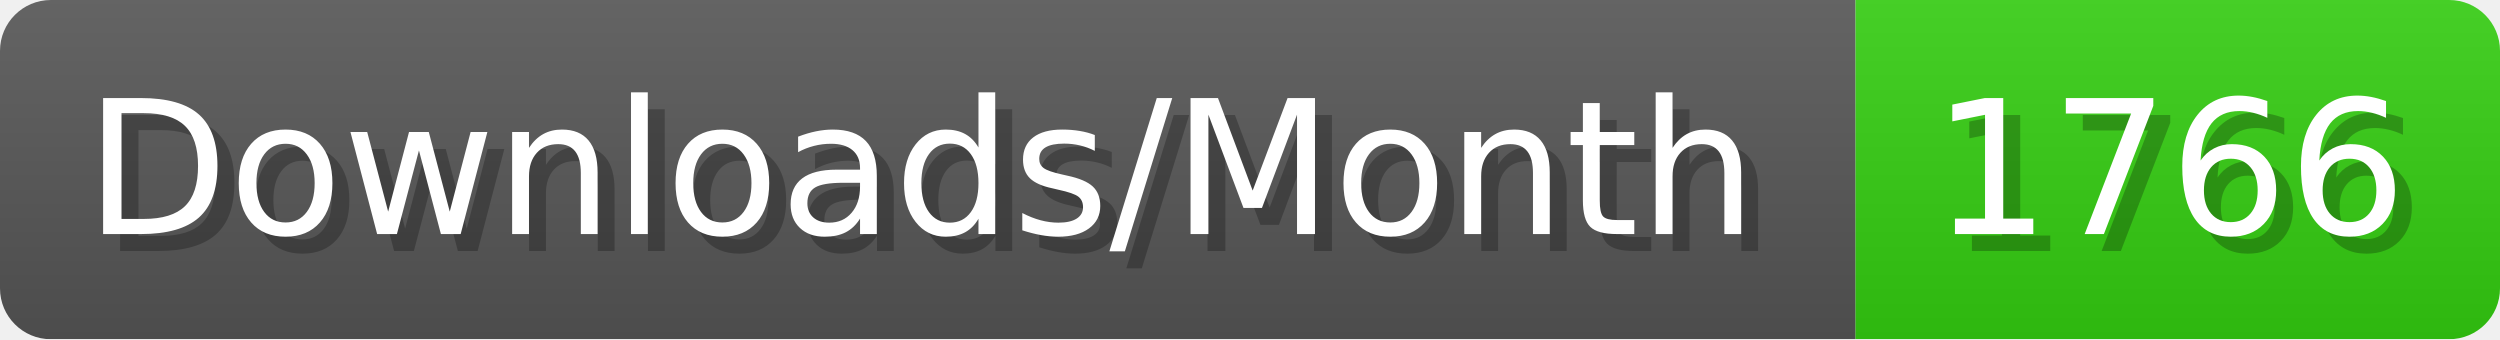
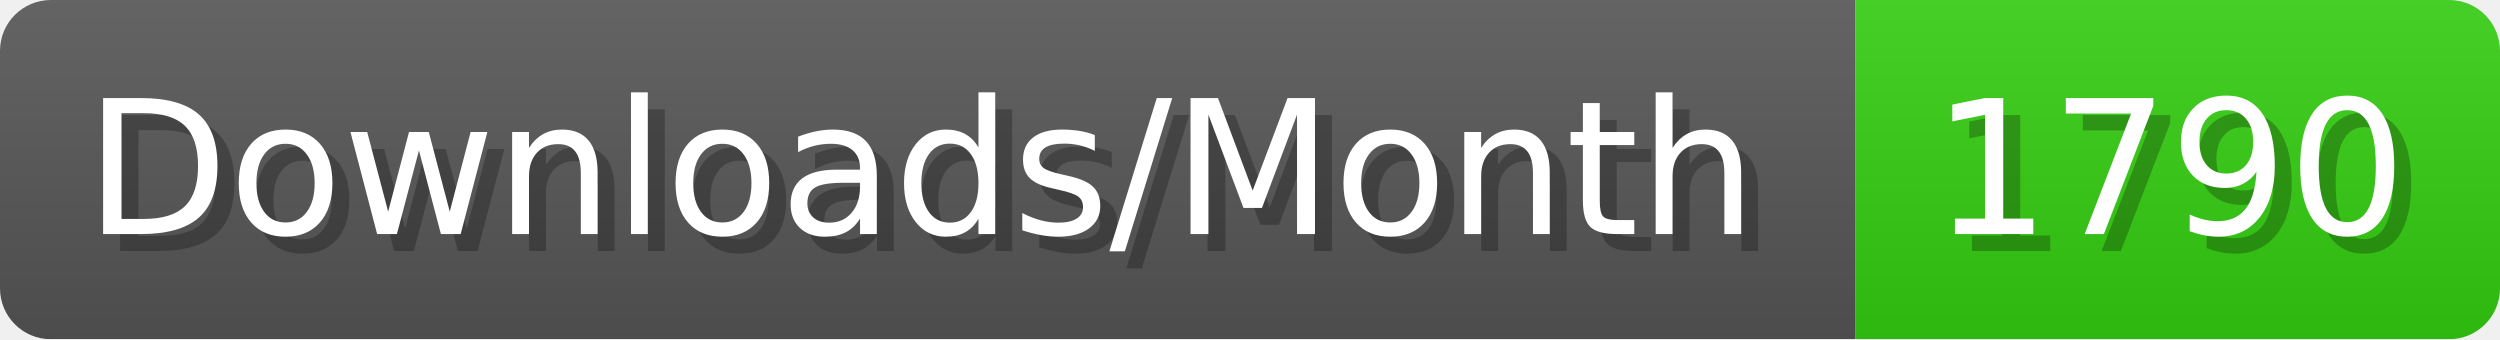
- <svg xmlns="http://www.w3.org/2000/svg" width="147.4" height="20" viewBox="0 0 1474 200" role="img" aria-label="Downloads/Month: 1766">
+ <svg xmlns="http://www.w3.org/2000/svg" width="147.4" height="20" viewBox="0 0 1474 200" role="img" aria-label="Downloads/Month: 1790">
  <linearGradient id="YlXUI" x2="0" y2="100%">
    <stop offset="0" stop-opacity=".1" stop-color="#EEE" />
    <stop offset="1" stop-opacity=".1" />
  </linearGradient>
  <mask id="JHhop">
    <rect width="1474" height="200" rx="30" fill="#FFF" />
  </mask>
  <g mask="url(#JHhop)">
    <rect width="1094" height="200" fill="#555" />
    <rect width="380" height="200" fill="#3C1" x="1094" />
    <rect width="1474" height="200" fill="url(#YlXUI)" />
  </g>
  <g aria-hidden="true" fill="#fff" text-anchor="start" font-family="Verdana,DejaVu Sans,sans-serif" font-size="110">
    <text x="60" y="148" textLength="994" fill="#000" opacity="0.25">Downloads/Month</text>
    <text x="50" y="138" textLength="994">Downloads/Month</text>
-     <text x="1149" y="148" textLength="280" fill="#000" opacity="0.25">1766</text>
-     <text x="1139" y="138" textLength="280">1766</text>
+     <text x="1149" y="148" textLength="280" fill="#000" opacity="0.25">1790</text>
+     <text x="1139" y="138" textLength="280">1790</text>
  </g>
</svg>
